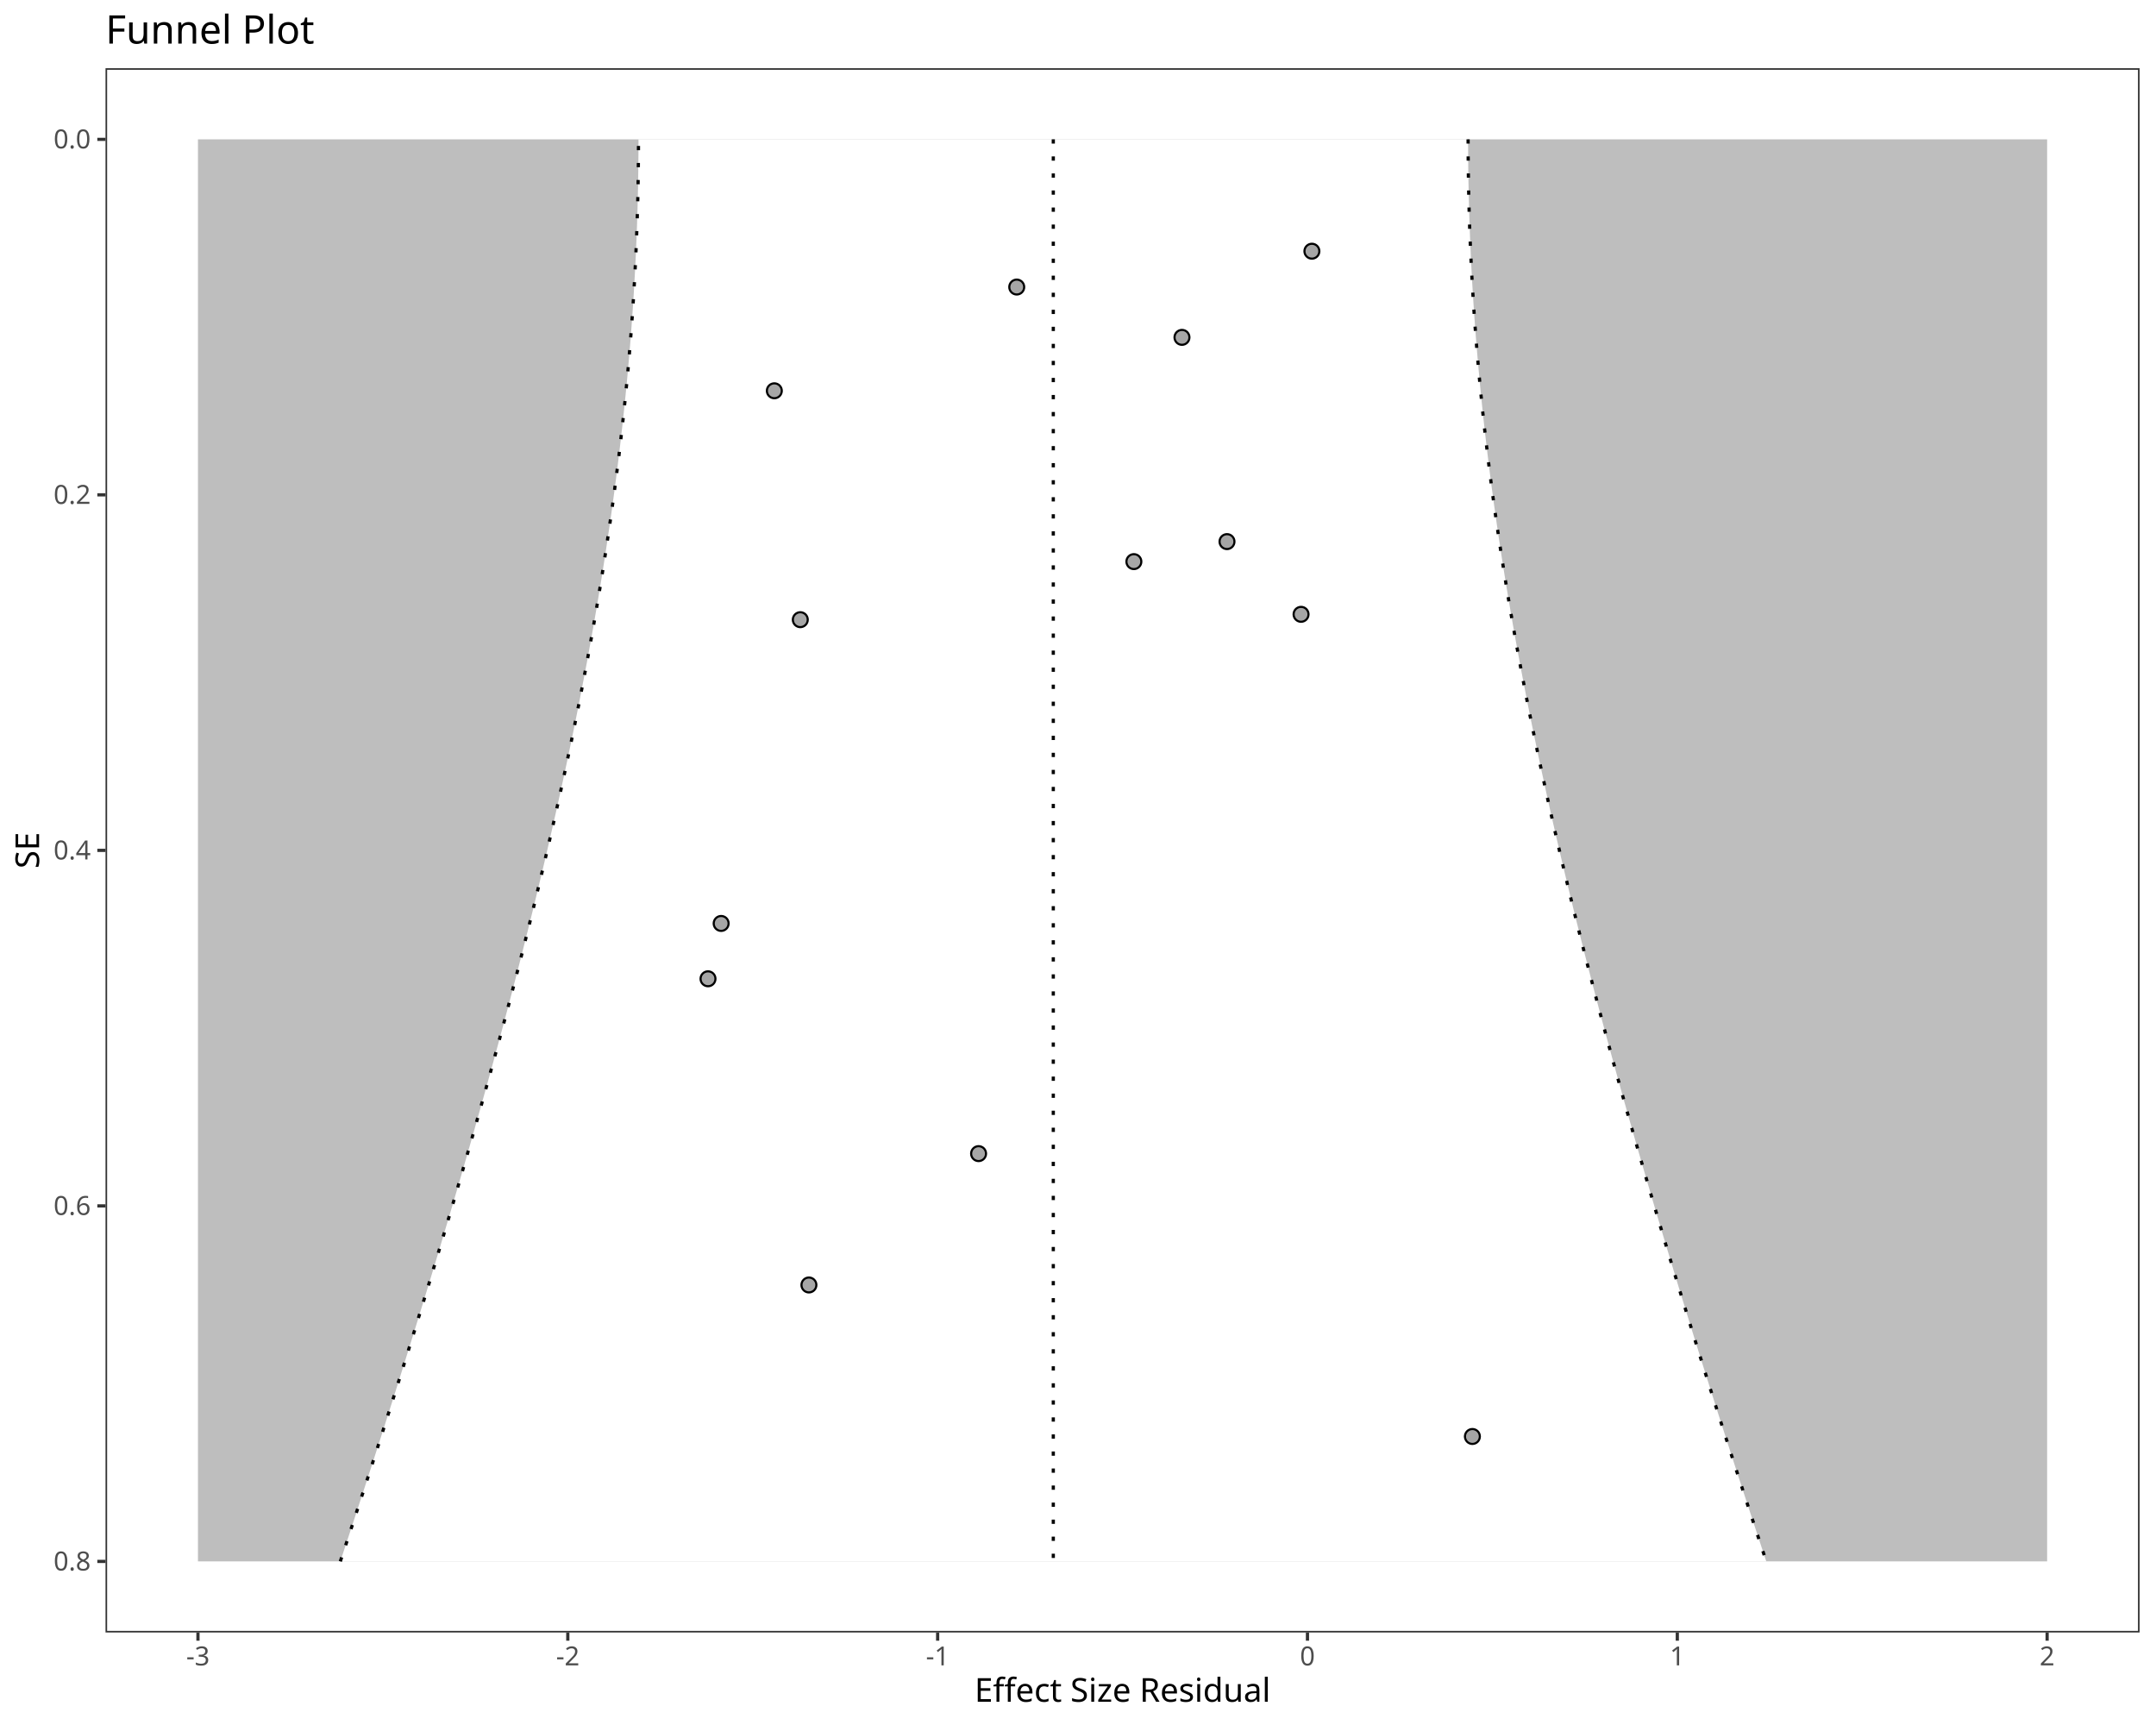
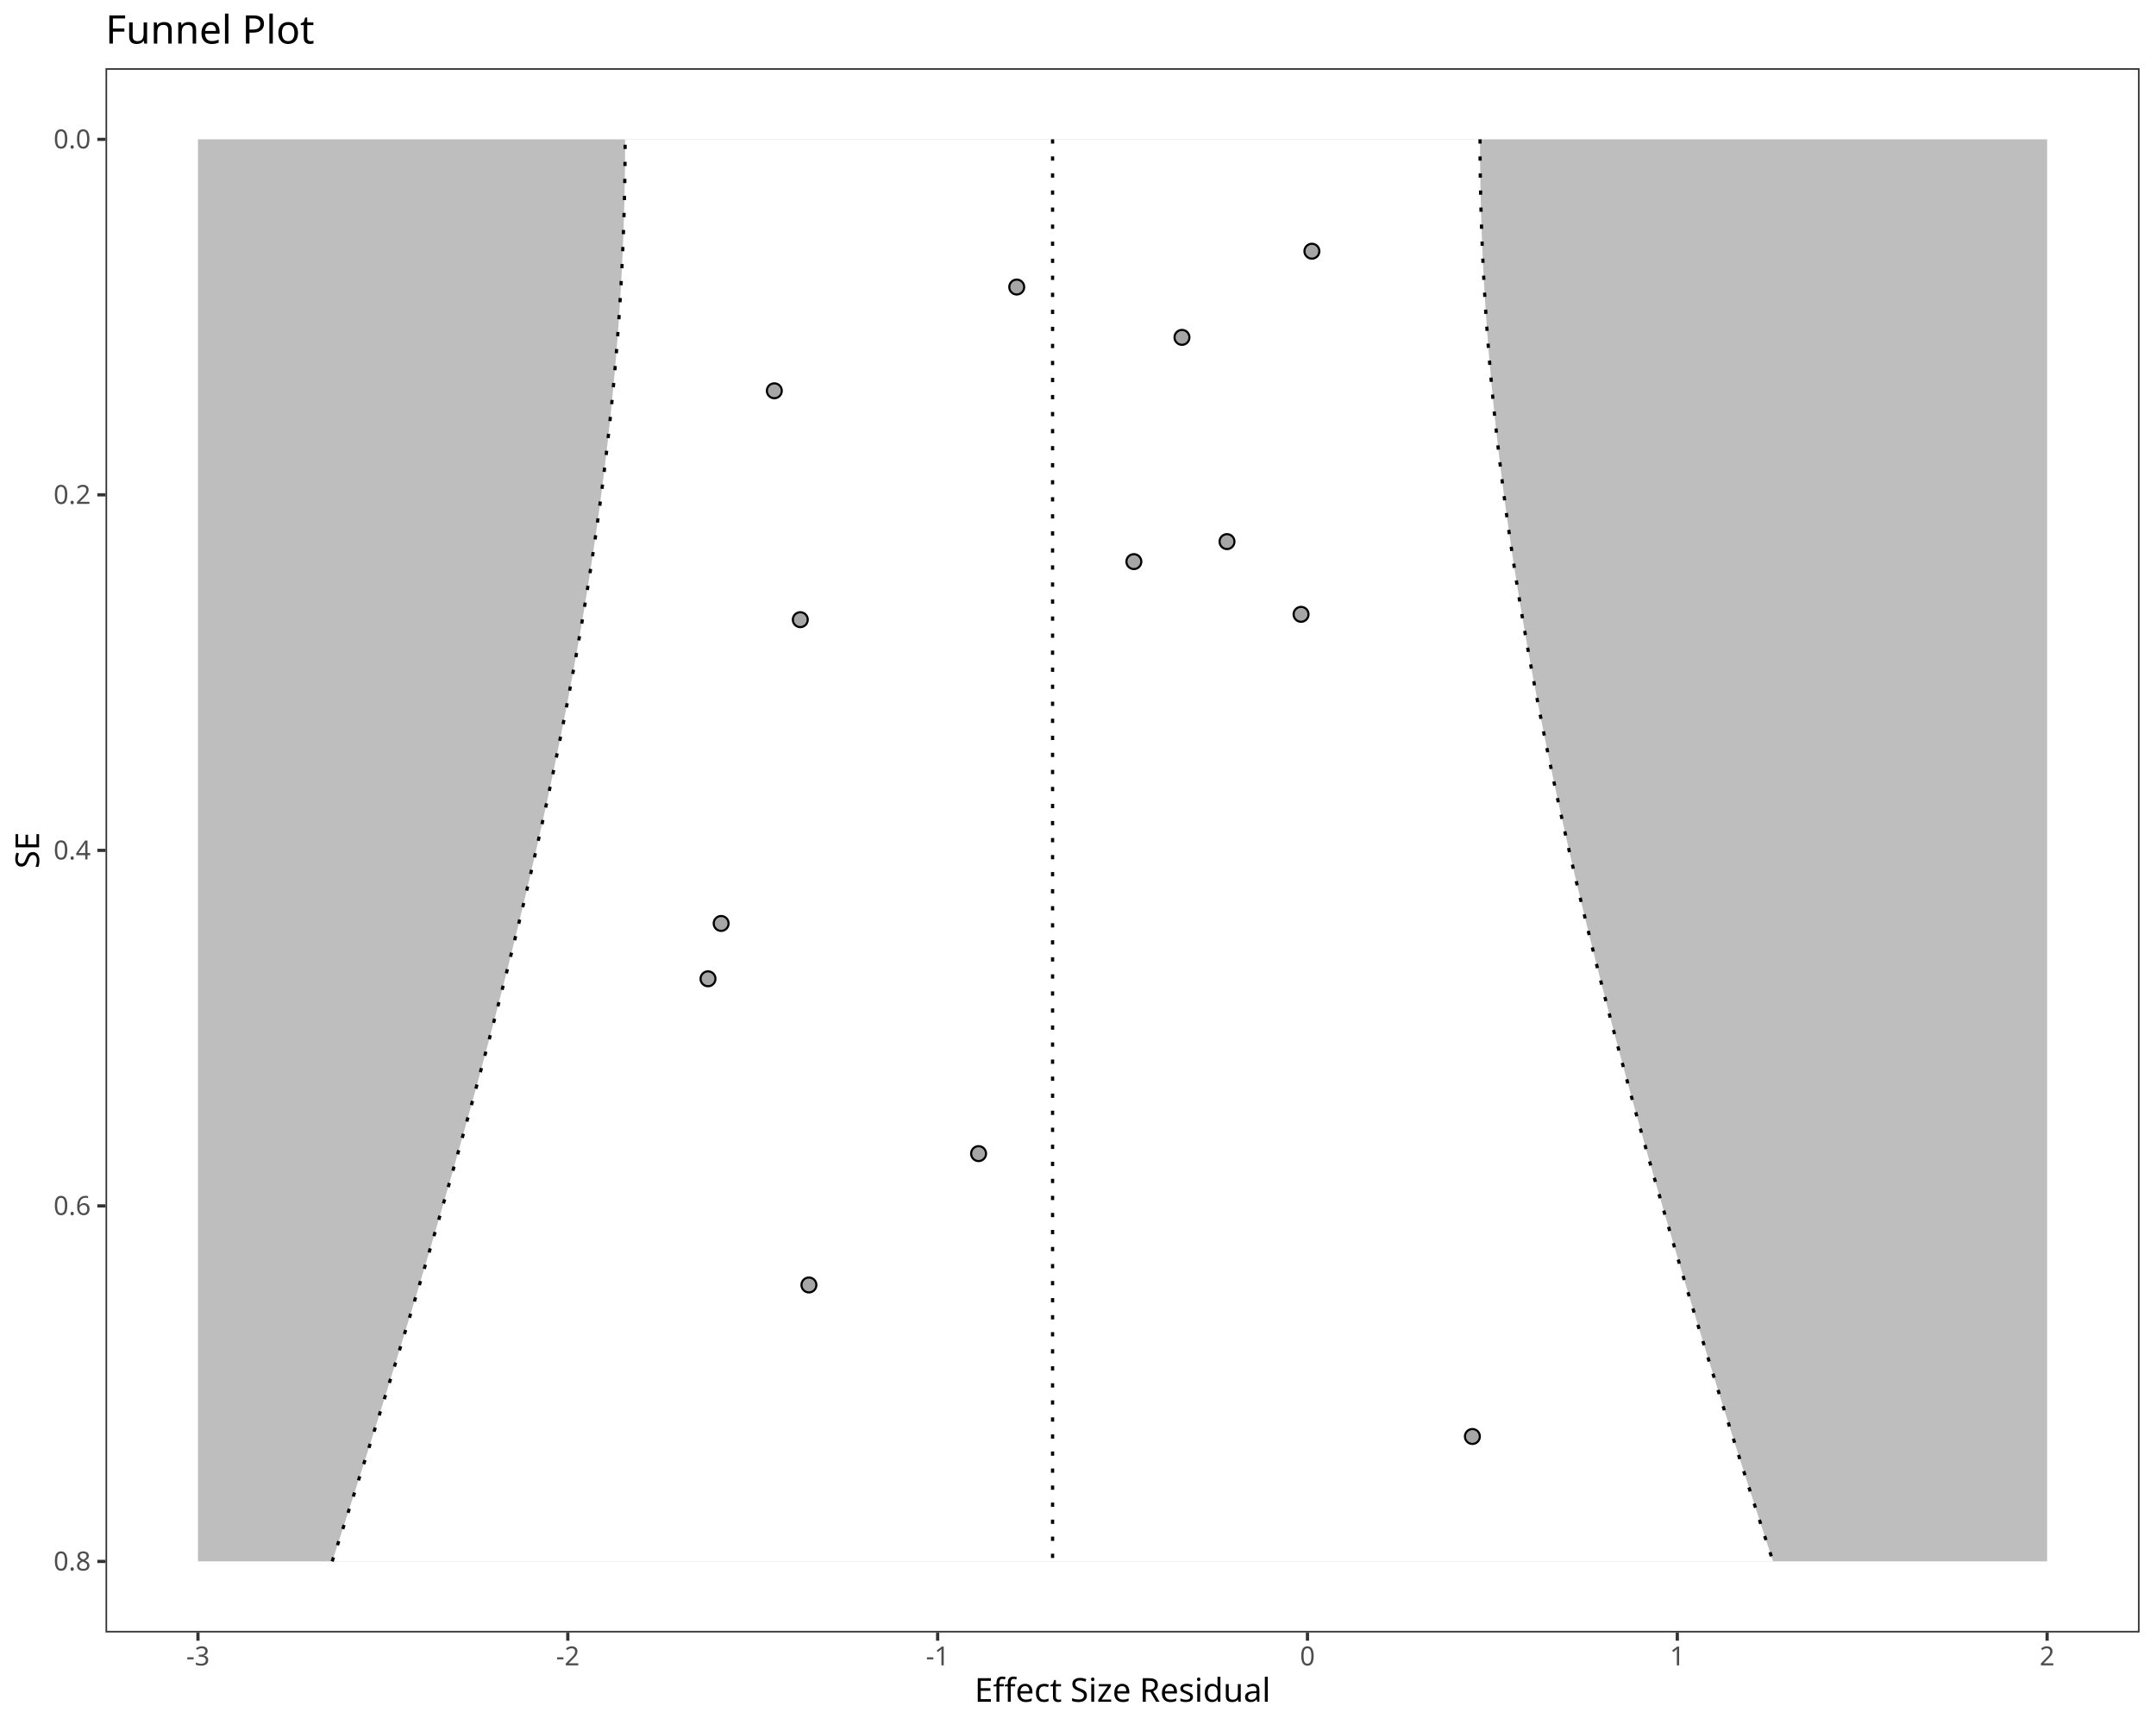
<svg xmlns="http://www.w3.org/2000/svg" class="svglite" data-engine-version="2.0" width="720.00pt" height="576.00pt" viewBox="0 0 720.00 576.00">
  <defs>
    <style type="text/css">
    .svglite line, .svglite polyline, .svglite polygon, .svglite path, .svglite rect, .svglite circle {
      fill: none;
      stroke: #000000;
      stroke-linecap: round;
      stroke-linejoin: round;
      stroke-miterlimit: 10.00;
    }
  </style>
  </defs>
  <rect width="100%" height="100%" style="stroke: none; fill: #FFFFFF;" />
  <defs>
    <clipPath id="cpMC4wMHw3MjAuMDB8MC4wMHw1NzYuMDA=">
      <rect x="0.00" y="0.00" width="720.00" height="576.00" />
    </clipPath>
  </defs>
  <g clip-path="url(#cpMC4wMHw3MjAuMDB8MC4wMHw1NzYuMDA=)">
    <rect x="0.00" y="0.00" width="720.00" height="576.00" style="stroke-width: 1.07; stroke: #FFFFFF; fill: #FFFFFF;" />
  </g>
  <defs>
    <clipPath id="cpMzUuMjR8NzE0LjUyfDIyLjc4fDU0NS4xMQ==">
      <rect x="35.24" y="22.78" width="679.28" height="522.33" />
    </clipPath>
  </defs>
  <g clip-path="url(#cpMzUuMjR8NzE0LjUyfDIyLjc4fDU0NS4xMQ==)">
    <rect x="35.24" y="22.78" width="679.28" height="522.33" style="stroke-width: 1.07; stroke: none; fill: #FFFFFF;" />
    <polygon points="66.11,46.53 683.64,46.53 683.64,521.37 66.11,521.37 " style="stroke-width: 1.07; stroke: none; stroke-linecap: butt; fill: #BEBEBE;" />
-     <polygon points="113.65,521.37 115.24,516.57 116.82,511.78 118.40,506.98 119.97,502.18 121.54,497.39 123.10,492.59 124.65,487.80 126.20,483.00 127.74,478.20 129.27,473.41 130.80,468.61 132.32,463.81 133.83,459.02 135.34,454.22 136.84,449.42 138.33,444.63 139.81,439.83 141.29,435.03 142.76,430.24 144.22,425.44 145.67,420.65 147.12,415.85 148.55,411.05 149.98,406.26 151.40,401.46 152.81,396.66 154.20,391.87 155.59,387.07 156.97,382.27 158.34,377.48 159.70,372.68 161.05,367.89 162.39,363.09 163.72,358.29 165.04,353.50 166.34,348.70 167.64,343.90 168.92,339.11 170.19,334.31 171.45,329.51 172.70,324.72 173.93,319.92 175.15,315.12 176.36,310.33 177.55,305.53 178.73,300.74 179.89,295.94 181.04,291.14 182.18,286.35 183.30,281.55 184.40,276.75 185.49,271.96 186.57,267.16 187.63,262.36 188.67,257.57 189.69,252.77 190.70,247.97 191.69,243.18 192.66,238.38 193.61,233.59 194.54,228.79 195.46,223.99 196.36,219.20 197.23,214.40 198.09,209.60 198.92,204.81 199.74,200.01 200.54,195.21 201.31,190.42 202.06,185.62 202.79,180.83 203.50,176.03 204.19,171.23 204.85,166.44 205.49,161.64 206.10,156.84 206.70,152.05 207.26,147.25 207.81,142.45 208.33,137.66 208.82,132.86 209.29,128.06 209.74,123.27 210.15,118.47 210.55,113.68 210.91,108.88 211.25,104.08 211.57,99.29 211.85,94.49 212.11,89.69 212.35,84.90 212.55,80.10 212.73,75.30 212.88,70.51 213.01,65.71 213.10,60.91 213.17,56.12 213.21,51.32 213.23,46.53 490.27,46.53 490.29,51.32 490.33,56.12 490.40,60.91 490.50,65.71 490.62,70.51 490.77,75.30 490.95,80.10 491.16,84.90 491.39,89.69 491.65,94.49 491.94,99.29 492.25,104.08 492.59,108.88 492.96,113.68 493.35,118.47 493.77,123.27 494.21,128.06 494.68,132.86 495.17,137.66 495.69,142.45 496.24,147.25 496.81,152.05 497.40,156.84 498.01,161.64 498.65,166.44 499.32,171.23 500.00,176.03 500.71,180.83 501.44,185.62 502.19,190.42 502.97,195.21 503.76,200.01 504.58,204.81 505.41,209.60 506.27,214.40 507.15,219.20 508.04,223.99 508.96,228.79 509.89,233.59 510.84,238.38 511.82,243.18 512.81,247.97 513.81,252.77 514.84,257.57 515.88,262.36 516.93,267.16 518.01,271.96 519.10,276.75 520.20,281.55 521.32,286.35 522.46,291.14 523.61,295.94 524.77,300.74 525.95,305.53 527.15,310.33 528.35,315.12 529.57,319.92 530.81,324.72 532.05,329.51 533.31,334.31 534.58,339.11 535.86,343.90 537.16,348.70 538.46,353.50 539.78,358.29 541.11,363.09 542.45,367.89 543.80,372.68 545.16,377.48 546.53,382.27 547.91,387.07 549.30,391.87 550.70,396.66 552.10,401.46 553.52,406.26 554.95,411.05 556.38,415.85 557.83,420.65 559.28,425.44 560.74,430.24 562.21,435.03 563.69,439.83 565.17,444.63 566.66,449.42 568.16,454.22 569.67,459.02 571.18,463.81 572.70,468.61 574.23,473.41 575.76,478.20 577.30,483.00 578.85,487.80 580.40,492.59 581.96,497.39 583.53,502.18 585.10,506.98 586.68,511.78 588.26,516.57 589.85,521.37 " style="stroke-width: 1.07; stroke: none; stroke-linecap: butt; fill: #FFFFFF;" />
-     <polyline points="351.75,46.53 351.75,51.32 351.75,56.12 351.75,60.91 351.75,65.71 351.75,70.51 351.75,75.30 351.75,80.10 351.75,84.90 351.75,89.69 351.75,94.49 351.75,99.29 351.75,104.08 351.75,108.88 351.75,113.68 351.75,118.47 351.75,123.27 351.75,128.06 351.75,132.86 351.75,137.66 351.75,142.45 351.75,147.25 351.75,152.05 351.75,156.84 351.75,161.64 351.75,166.44 351.75,171.23 351.75,176.03 351.75,180.83 351.75,185.62 351.75,190.42 351.75,195.21 351.75,200.01 351.75,204.81 351.75,209.60 351.75,214.40 351.75,219.20 351.75,223.99 351.75,228.79 351.75,233.59 351.75,238.38 351.75,243.18 351.75,247.97 351.75,252.77 351.75,257.57 351.75,262.36 351.75,267.16 351.75,271.96 351.75,276.75 351.75,281.55 351.75,286.35 351.75,291.14 351.75,295.94 351.75,300.74 351.75,305.53 351.75,310.33 351.75,315.12 351.75,319.92 351.75,324.72 351.75,329.51 351.75,334.31 351.75,339.11 351.75,343.90 351.75,348.70 351.75,353.50 351.75,358.29 351.75,363.09 351.75,367.89 351.75,372.68 351.75,377.48 351.75,382.27 351.75,387.07 351.75,391.87 351.75,396.66 351.75,401.46 351.75,406.26 351.75,411.05 351.75,415.85 351.75,420.65 351.75,425.44 351.75,430.24 351.75,435.03 351.75,439.83 351.75,444.63 351.75,449.42 351.75,454.22 351.75,459.02 351.75,463.81 351.75,468.61 351.75,473.41 351.75,478.20 351.75,483.00 351.75,487.80 351.75,492.59 351.75,497.39 351.75,502.18 351.75,506.98 351.75,511.78 351.75,516.57 351.75,521.37 " style="stroke-width: 1.07; stroke-dasharray: 1.42,4.27; stroke-linecap: butt;" />
-     <polyline points="113.65,521.37 115.24,516.57 116.82,511.78 118.40,506.98 119.97,502.18 121.54,497.39 123.10,492.59 124.65,487.80 126.20,483.00 127.74,478.20 129.27,473.41 130.80,468.61 132.32,463.81 133.83,459.02 135.34,454.22 136.84,449.42 138.33,444.63 139.81,439.83 141.29,435.03 142.76,430.24 144.22,425.44 145.67,420.65 147.12,415.85 148.55,411.05 149.98,406.26 151.40,401.46 152.81,396.66 154.20,391.87 155.59,387.07 156.97,382.27 158.34,377.48 159.70,372.68 161.05,367.89 162.39,363.09 163.72,358.29 165.04,353.50 166.34,348.70 167.64,343.90 168.92,339.11 170.19,334.31 171.45,329.51 172.70,324.72 173.93,319.92 175.15,315.12 176.36,310.33 177.55,305.53 178.73,300.74 179.89,295.94 181.04,291.14 182.18,286.35 183.30,281.55 184.40,276.75 185.49,271.96 186.57,267.16 187.63,262.36 188.67,257.57 189.69,252.77 190.70,247.97 191.69,243.18 192.66,238.38 193.61,233.59 194.54,228.79 195.46,223.99 196.36,219.20 197.23,214.40 198.09,209.60 198.92,204.81 199.74,200.01 200.54,195.21 201.31,190.42 202.06,185.62 202.79,180.83 203.50,176.03 204.19,171.23 204.85,166.44 205.49,161.64 206.10,156.84 206.70,152.05 207.26,147.25 207.81,142.45 208.33,137.66 208.82,132.86 209.29,128.06 209.74,123.27 210.15,118.47 210.55,113.68 210.91,108.88 211.25,104.08 211.57,99.29 211.85,94.49 212.11,89.69 212.35,84.90 212.55,80.10 212.73,75.30 212.88,70.51 213.01,65.71 213.10,60.91 213.17,56.12 213.21,51.32 213.23,46.53 " style="stroke-width: 1.07; stroke-dasharray: 1.42,4.27; stroke-linecap: butt;" />
-     <polyline points="490.27,46.53 490.29,51.32 490.33,56.12 490.40,60.91 490.50,65.71 490.62,70.51 490.77,75.30 490.95,80.10 491.16,84.90 491.39,89.69 491.65,94.49 491.94,99.29 492.25,104.08 492.59,108.88 492.96,113.68 493.35,118.47 493.77,123.27 494.21,128.06 494.68,132.86 495.17,137.66 495.69,142.45 496.24,147.25 496.81,152.05 497.40,156.84 498.01,161.64 498.65,166.44 499.32,171.23 500.00,176.03 500.71,180.83 501.44,185.62 502.19,190.42 502.97,195.21 503.76,200.01 504.58,204.81 505.41,209.60 506.27,214.40 507.15,219.20 508.04,223.99 508.96,228.79 509.89,233.59 510.84,238.38 511.82,243.18 512.81,247.97 513.81,252.77 514.84,257.57 515.88,262.36 516.93,267.16 518.01,271.96 519.10,276.75 520.20,281.55 521.32,286.35 522.46,291.14 523.61,295.94 524.77,300.74 525.95,305.53 527.15,310.33 528.35,315.12 529.57,319.92 530.81,324.72 532.05,329.51 533.31,334.31 534.58,339.11 535.86,343.90 537.16,348.70 538.46,353.50 539.78,358.29 541.11,363.09 542.45,367.89 543.80,372.68 545.16,377.48 546.53,382.27 547.91,387.07 549.30,391.87 550.70,396.66 552.10,401.46 553.52,406.26 554.95,411.05 556.38,415.85 557.83,420.65 559.28,425.44 560.74,430.24 562.21,435.03 563.69,439.83 565.17,444.63 566.66,449.42 568.16,454.22 569.67,459.02 571.18,463.81 572.70,468.61 574.23,473.41 575.76,478.20 577.30,483.00 578.85,487.80 580.40,492.59 581.96,497.39 583.53,502.18 585.10,506.98 586.68,511.78 588.26,516.57 589.85,521.37 " style="stroke-width: 1.07; stroke-dasharray: 1.42,4.27; stroke-linecap: butt;" />
+     <polygon points="110.93,521.37 112.50,516.57 114.07,511.78 115.63,506.98 117.18,502.18 118.73,497.39 120.27,492.59 121.81,487.80 123.34,483.00 124.86,478.20 126.38,473.41 127.89,468.61 129.39,463.81 130.88,459.02 132.37,454.22 133.85,449.42 135.32,444.63 136.79,439.83 138.25,435.03 139.70,430.24 141.14,425.44 142.57,420.65 143.99,415.85 145.41,411.05 146.82,406.26 148.21,401.46 149.60,396.66 150.98,391.87 152.35,387.07 153.71,382.27 155.06,377.48 156.40,372.68 157.72,367.89 159.04,363.09 160.35,358.29 161.64,353.50 162.93,348.70 164.20,343.90 165.46,339.11 166.71,334.31 167.94,329.51 169.17,324.72 170.38,319.92 171.58,315.12 172.76,310.33 173.93,305.53 175.09,300.74 176.23,295.94 177.36,291.14 178.47,286.35 179.57,281.55 180.65,276.75 181.72,271.96 182.77,267.16 183.80,262.36 184.82,257.57 185.82,252.77 186.81,247.97 187.78,243.18 188.72,238.38 189.66,233.59 190.57,228.79 191.46,223.99 192.34,219.20 193.19,214.40 194.03,209.60 194.85,204.81 195.64,200.01 196.42,195.21 197.17,190.42 197.90,185.62 198.62,180.83 199.31,176.03 199.97,171.23 200.62,166.44 201.24,161.64 201.84,156.84 202.42,152.05 202.97,147.25 203.50,142.45 204.00,137.66 204.48,132.86 204.94,128.06 205.37,123.27 205.78,118.47 206.16,113.68 206.52,108.88 206.85,104.08 207.15,99.29 207.43,94.49 207.68,89.69 207.91,84.90 208.11,80.10 208.28,75.30 208.43,70.51 208.55,65.71 208.64,60.91 208.71,56.12 208.75,51.32 208.76,46.53 494.26,46.53 494.27,51.32 494.31,56.12 494.38,60.91 494.47,65.71 494.59,70.51 494.74,75.30 494.91,80.10 495.11,84.90 495.34,89.69 495.59,94.49 495.87,99.29 496.17,104.08 496.50,108.88 496.86,113.68 497.24,118.47 497.65,123.27 498.08,128.06 498.53,132.86 499.01,137.66 499.52,142.45 500.05,147.25 500.60,152.05 501.18,156.84 501.78,161.64 502.40,166.44 503.04,171.23 503.71,176.03 504.40,180.83 505.11,185.62 505.85,190.42 506.60,195.21 507.38,200.01 508.17,204.81 508.99,209.60 509.82,214.40 510.68,219.20 511.55,223.99 512.45,228.79 513.36,233.59 514.29,238.38 515.24,243.18 516.21,247.97 517.19,252.77 518.20,257.57 519.21,262.36 520.25,267.16 521.30,271.96 522.37,276.75 523.45,281.55 524.55,286.35 525.66,291.14 526.79,295.94 527.93,300.74 529.09,305.53 530.26,310.33 531.44,315.12 532.64,319.92 533.85,324.72 535.07,329.51 536.31,334.31 537.56,339.11 538.82,343.90 540.09,348.70 541.37,353.50 542.67,358.29 543.98,363.09 545.29,367.89 546.62,372.68 547.96,377.48 549.31,382.27 550.67,387.07 552.04,391.87 553.42,396.66 554.81,401.46 556.20,406.26 557.61,411.05 559.02,415.85 560.45,420.65 561.88,425.44 563.32,430.24 564.77,435.03 566.23,439.83 567.69,444.63 569.17,449.42 570.65,454.22 572.14,459.02 573.63,463.81 575.13,468.61 576.64,473.41 578.16,478.20 579.68,483.00 581.21,487.80 582.75,492.59 584.29,497.39 585.84,502.18 587.39,506.98 588.95,511.78 590.52,516.57 592.09,521.37 " style="stroke-width: 1.07; stroke: none; stroke-linecap: butt; fill: #FFFFFF;" />
+     <polyline points="351.51,46.53 351.51,51.32 351.51,56.12 351.51,60.91 351.51,65.71 351.51,70.51 351.51,75.30 351.51,80.10 351.51,84.90 351.51,89.69 351.51,94.49 351.51,99.29 351.51,104.08 351.51,108.88 351.51,113.68 351.51,118.47 351.51,123.27 351.51,128.06 351.51,132.86 351.51,137.66 351.51,142.45 351.51,147.25 351.51,152.05 351.51,156.84 351.51,161.64 351.51,166.44 351.51,171.23 351.51,176.03 351.51,180.83 351.51,185.62 351.51,190.42 351.51,195.21 351.51,200.01 351.51,204.81 351.51,209.60 351.51,214.40 351.51,219.20 351.51,223.99 351.51,228.79 351.51,233.59 351.51,238.38 351.51,243.18 351.51,247.97 351.51,252.77 351.51,257.57 351.51,262.36 351.51,267.16 351.51,271.96 351.51,276.75 351.51,281.55 351.51,286.35 351.51,291.14 351.51,295.94 351.51,300.74 351.51,305.53 351.51,310.33 351.51,315.12 351.51,319.92 351.51,324.72 351.51,329.51 351.51,334.31 351.51,339.11 351.51,343.90 351.51,348.70 351.51,353.50 351.51,358.29 351.51,363.09 351.51,367.89 351.51,372.68 351.51,377.48 351.51,382.27 351.51,387.07 351.51,391.87 351.51,396.66 351.51,401.46 351.51,406.26 351.51,411.05 351.51,415.85 351.51,420.65 351.51,425.44 351.51,430.24 351.51,435.03 351.51,439.83 351.51,444.63 351.51,449.42 351.51,454.22 351.51,459.02 351.51,463.81 351.51,468.61 351.51,473.41 351.51,478.20 351.51,483.00 351.51,487.80 351.51,492.59 351.51,497.39 351.51,502.18 351.51,506.98 351.51,511.78 351.51,516.57 351.51,521.37 " style="stroke-width: 1.07; stroke-dasharray: 1.42,4.27; stroke-linecap: butt;" />
+     <polyline points="110.93,521.37 112.50,516.57 114.07,511.78 115.63,506.98 117.18,502.18 118.73,497.39 120.27,492.59 121.81,487.80 123.34,483.00 124.86,478.20 126.38,473.41 127.89,468.61 129.39,463.81 130.88,459.02 132.37,454.22 133.85,449.42 135.32,444.63 136.79,439.83 138.25,435.03 139.70,430.24 141.14,425.44 142.57,420.65 143.99,415.85 145.41,411.05 146.82,406.26 148.21,401.46 149.60,396.66 150.98,391.87 152.35,387.07 153.71,382.27 155.06,377.48 156.40,372.68 157.72,367.89 159.04,363.09 160.35,358.29 161.64,353.50 162.93,348.70 164.20,343.90 165.46,339.11 166.71,334.31 167.94,329.51 169.17,324.72 170.38,319.92 171.58,315.12 172.76,310.33 173.93,305.53 175.09,300.74 176.23,295.94 177.36,291.14 178.47,286.35 179.57,281.55 180.65,276.75 181.72,271.96 182.77,267.16 183.80,262.36 184.82,257.57 185.82,252.77 186.81,247.97 187.78,243.18 188.72,238.38 189.66,233.59 190.57,228.79 191.46,223.99 192.34,219.20 193.19,214.40 194.03,209.60 194.85,204.81 195.64,200.01 196.42,195.21 197.17,190.42 197.90,185.62 198.62,180.83 199.31,176.03 199.97,171.23 200.62,166.44 201.24,161.64 201.84,156.84 202.42,152.05 202.97,147.25 203.50,142.45 204.00,137.66 204.48,132.86 204.94,128.06 205.37,123.27 205.78,118.47 206.16,113.68 206.52,108.88 206.85,104.08 207.15,99.29 207.43,94.49 207.68,89.69 207.91,84.90 208.11,80.10 208.28,75.30 208.43,70.51 208.55,65.71 208.64,60.91 208.71,56.12 208.75,51.32 208.76,46.53 " style="stroke-width: 1.07; stroke-dasharray: 1.42,4.27; stroke-linecap: butt;" />
+     <polyline points="494.26,46.53 494.27,51.32 494.31,56.12 494.38,60.91 494.47,65.71 494.59,70.51 494.74,75.30 494.91,80.10 495.11,84.90 495.34,89.69 495.59,94.49 495.87,99.29 496.17,104.08 496.50,108.88 496.86,113.68 497.24,118.47 497.65,123.27 498.08,128.06 498.53,132.86 499.01,137.66 499.52,142.45 500.05,147.25 500.60,152.05 501.18,156.84 501.78,161.64 502.40,166.44 503.04,171.23 503.71,176.03 504.40,180.83 505.11,185.62 505.85,190.42 506.60,195.21 507.38,200.01 508.17,204.81 508.99,209.60 509.82,214.40 510.68,219.20 511.55,223.99 512.45,228.79 513.36,233.59 514.29,238.38 515.24,243.18 516.21,247.97 517.19,252.77 518.20,257.57 519.21,262.36 520.25,267.16 521.30,271.96 522.37,276.75 523.45,281.55 524.55,286.35 525.66,291.14 526.79,295.94 527.93,300.74 529.09,305.53 530.26,310.33 531.44,315.12 532.64,319.92 533.85,324.72 535.07,329.51 536.31,334.31 537.56,339.11 538.82,343.90 540.09,348.70 541.37,353.50 542.67,358.29 543.98,363.09 545.29,367.89 546.62,372.68 547.96,377.48 549.31,382.27 550.67,387.07 552.04,391.87 553.42,396.66 554.81,401.46 556.20,406.26 557.61,411.05 559.02,415.85 560.45,420.65 561.88,425.44 563.32,430.24 564.77,435.03 566.23,439.83 567.69,444.63 569.17,449.42 570.65,454.22 572.14,459.02 573.63,463.81 575.13,468.61 576.64,473.41 578.16,478.20 579.68,483.00 581.21,487.80 582.75,492.59 584.29,497.39 585.84,502.18 587.39,506.98 588.95,511.78 590.52,516.57 592.09,521.37 " style="stroke-width: 1.07; stroke-dasharray: 1.42,4.27; stroke-linecap: butt;" />
    <circle cx="326.80" cy="385.21" r="2.49" style="stroke-width: 0.71; fill: #A6A6A6;" />
    <circle cx="240.83" cy="308.35" r="2.49" style="stroke-width: 0.71; fill: #A6A6A6;" />
    <circle cx="270.14" cy="429.07" r="2.49" style="stroke-width: 0.71; fill: #A6A6A6;" />
    <circle cx="258.59" cy="130.49" r="2.49" style="stroke-width: 0.71; fill: #A6A6A6;" />
    <circle cx="409.76" cy="180.85" r="2.49" style="stroke-width: 0.71; fill: #A6A6A6;" />
    <circle cx="339.54" cy="95.85" r="2.49" style="stroke-width: 0.71; fill: #A6A6A6;" />
    <circle cx="236.44" cy="326.83" r="2.49" style="stroke-width: 0.71; fill: #A6A6A6;" />
    <circle cx="438.11" cy="83.88" r="2.49" style="stroke-width: 0.71; fill: #A6A6A6;" />
    <circle cx="378.66" cy="187.53" r="2.49" style="stroke-width: 0.71; fill: #A6A6A6;" />
    <circle cx="267.26" cy="206.92" r="2.49" style="stroke-width: 0.71; fill: #A6A6A6;" />
    <circle cx="394.72" cy="112.65" r="2.49" style="stroke-width: 0.71; fill: #A6A6A6;" />
    <circle cx="491.71" cy="479.66" r="2.49" style="stroke-width: 0.71; fill: #A6A6A6;" />
    <circle cx="434.49" cy="205.13" r="2.49" style="stroke-width: 0.71; fill: #A6A6A6;" />
    <rect x="35.24" y="22.78" width="679.28" height="522.33" style="stroke-width: 1.07; stroke: #333333;" />
  </g>
  <g clip-path="url(#cpMC4wMHw3MjAuMDB8MC4wMHw1NzYuMDA=)">
    <text x="30.31" y="524.40" text-anchor="end" style="font-size: 8.80px; fill: #4D4D4D; font-family: sans;" textLength="12.23px" lengthAdjust="spacingAndGlyphs">0.8</text>
    <text x="30.31" y="405.69" text-anchor="end" style="font-size: 8.80px; fill: #4D4D4D; font-family: sans;" textLength="12.23px" lengthAdjust="spacingAndGlyphs">0.6</text>
    <text x="30.31" y="286.98" text-anchor="end" style="font-size: 8.80px; fill: #4D4D4D; font-family: sans;" textLength="12.23px" lengthAdjust="spacingAndGlyphs">0.4</text>
    <text x="30.31" y="168.26" text-anchor="end" style="font-size: 8.80px; fill: #4D4D4D; font-family: sans;" textLength="12.23px" lengthAdjust="spacingAndGlyphs">0.2</text>
    <text x="30.31" y="49.55" text-anchor="end" style="font-size: 8.80px; fill: #4D4D4D; font-family: sans;" textLength="12.23px" lengthAdjust="spacingAndGlyphs">0.0</text>
    <polyline points="32.50,521.37 35.24,521.37 " style="stroke-width: 1.07; stroke: #333333; stroke-linecap: butt;" />
    <polyline points="32.50,402.66 35.24,402.66 " style="stroke-width: 1.07; stroke: #333333; stroke-linecap: butt;" />
    <polyline points="32.50,283.95 35.24,283.95 " style="stroke-width: 1.07; stroke: #333333; stroke-linecap: butt;" />
    <polyline points="32.50,165.24 35.24,165.24 " style="stroke-width: 1.07; stroke: #333333; stroke-linecap: butt;" />
    <polyline points="32.50,46.53 35.24,46.53 " style="stroke-width: 1.07; stroke: #333333; stroke-linecap: butt;" />
    <polyline points="66.11,547.85 66.11,545.11 " style="stroke-width: 1.07; stroke: #333333; stroke-linecap: butt;" />
    <polyline points="189.62,547.85 189.62,545.11 " style="stroke-width: 1.07; stroke: #333333; stroke-linecap: butt;" />
    <polyline points="313.13,547.85 313.13,545.11 " style="stroke-width: 1.07; stroke: #333333; stroke-linecap: butt;" />
    <polyline points="436.63,547.85 436.63,545.11 " style="stroke-width: 1.07; stroke: #333333; stroke-linecap: butt;" />
    <polyline points="560.14,547.85 560.14,545.11 " style="stroke-width: 1.07; stroke: #333333; stroke-linecap: butt;" />
    <polyline points="683.64,547.85 683.64,545.11 " style="stroke-width: 1.07; stroke: #333333; stroke-linecap: butt;" />
    <text x="66.11" y="556.10" text-anchor="middle" style="font-size: 8.80px; fill: #4D4D4D; font-family: sans;" textLength="7.82px" lengthAdjust="spacingAndGlyphs">-3</text>
    <text x="189.62" y="556.10" text-anchor="middle" style="font-size: 8.80px; fill: #4D4D4D; font-family: sans;" textLength="7.82px" lengthAdjust="spacingAndGlyphs">-2</text>
    <text x="313.13" y="556.10" text-anchor="middle" style="font-size: 8.80px; fill: #4D4D4D; font-family: sans;" textLength="7.82px" lengthAdjust="spacingAndGlyphs">-1</text>
    <text x="436.63" y="556.10" text-anchor="middle" style="font-size: 8.80px; fill: #4D4D4D; font-family: sans;" textLength="4.89px" lengthAdjust="spacingAndGlyphs">0</text>
    <text x="560.14" y="556.10" text-anchor="middle" style="font-size: 8.80px; fill: #4D4D4D; font-family: sans;" textLength="4.89px" lengthAdjust="spacingAndGlyphs">1</text>
    <text x="683.64" y="556.10" text-anchor="middle" style="font-size: 8.80px; fill: #4D4D4D; font-family: sans;" textLength="4.89px" lengthAdjust="spacingAndGlyphs">2</text>
    <text x="374.88" y="568.24" text-anchor="middle" style="font-size: 11.00px; font-family: sans;" textLength="98.45px" lengthAdjust="spacingAndGlyphs">Effect Size Residual</text>
    <text transform="translate(13.05,283.95) rotate(-90)" text-anchor="middle" style="font-size: 11.00px; font-family: sans;" textLength="14.68px" lengthAdjust="spacingAndGlyphs">SE</text>
    <text x="35.24" y="14.56" style="font-size: 13.20px; font-family: sans;" textLength="66.77px" lengthAdjust="spacingAndGlyphs">Funnel Plot</text>
  </g>
</svg>
